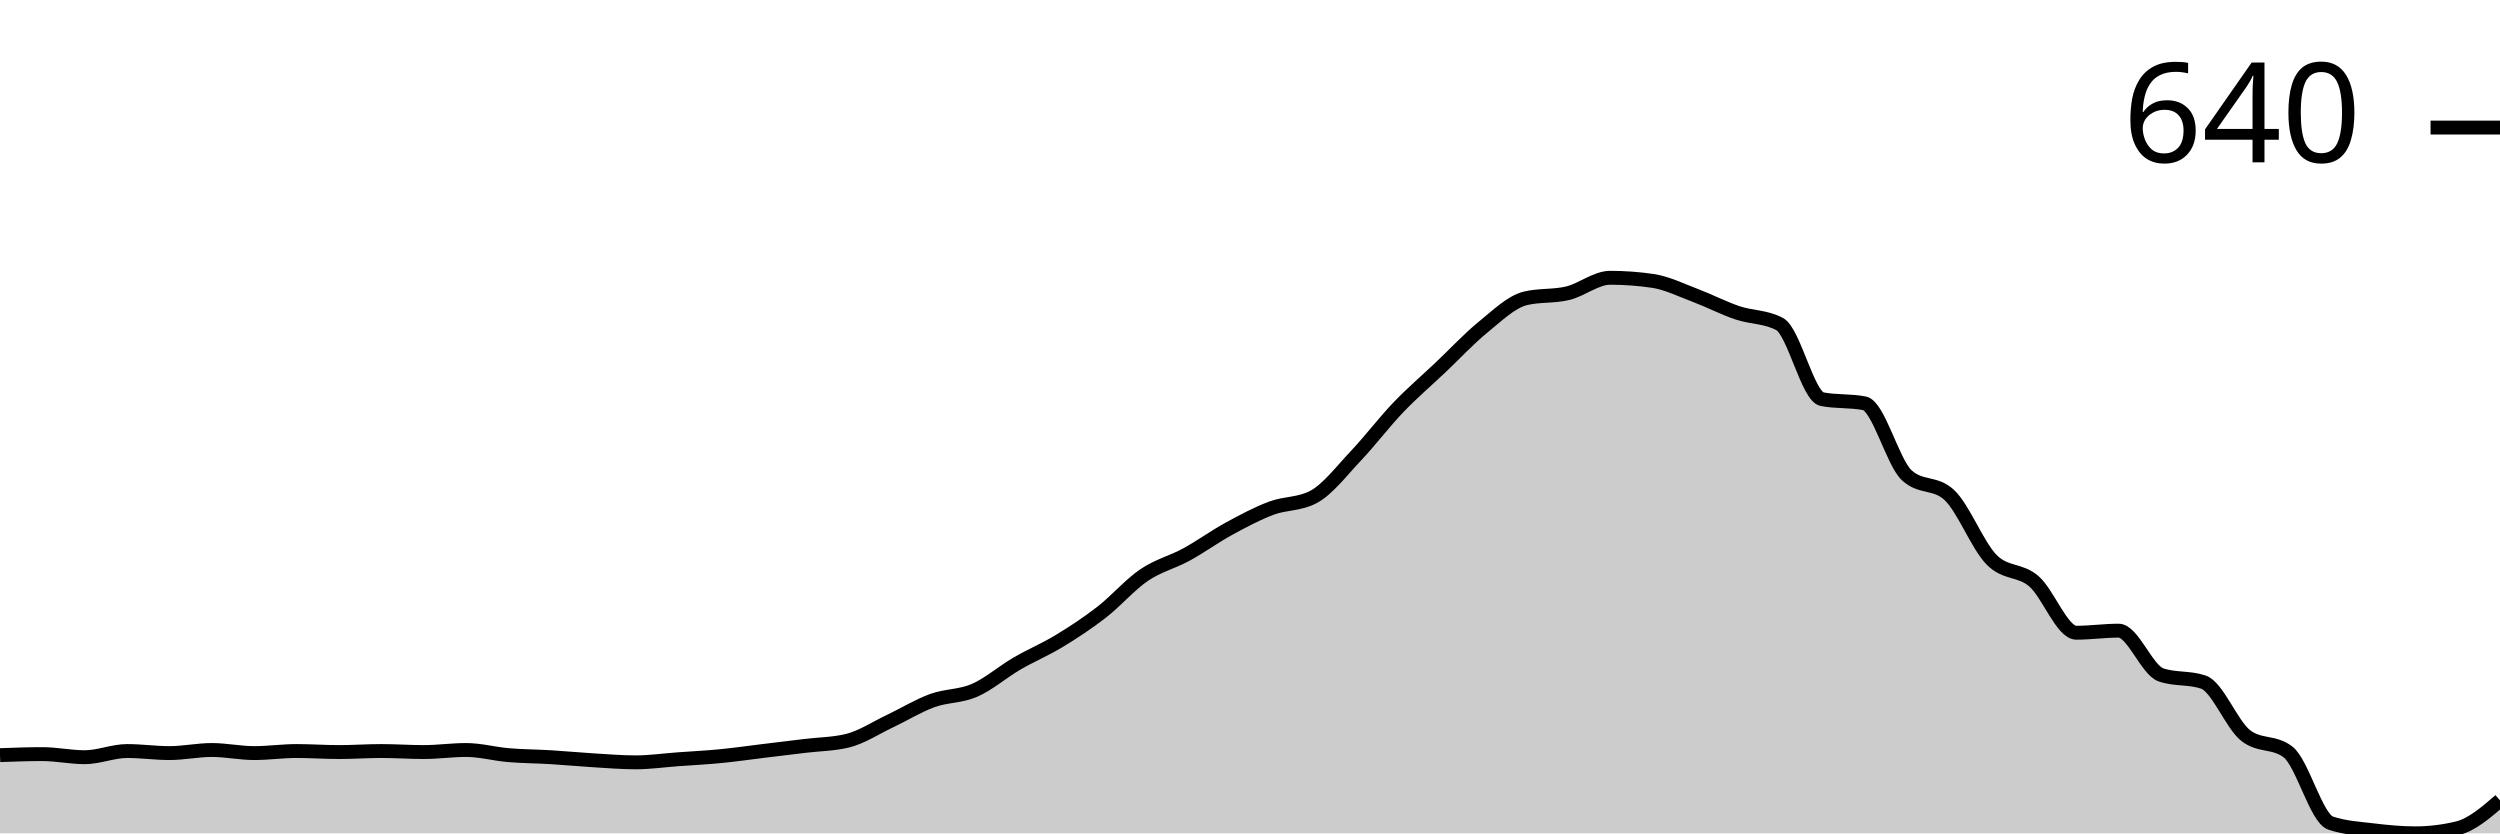
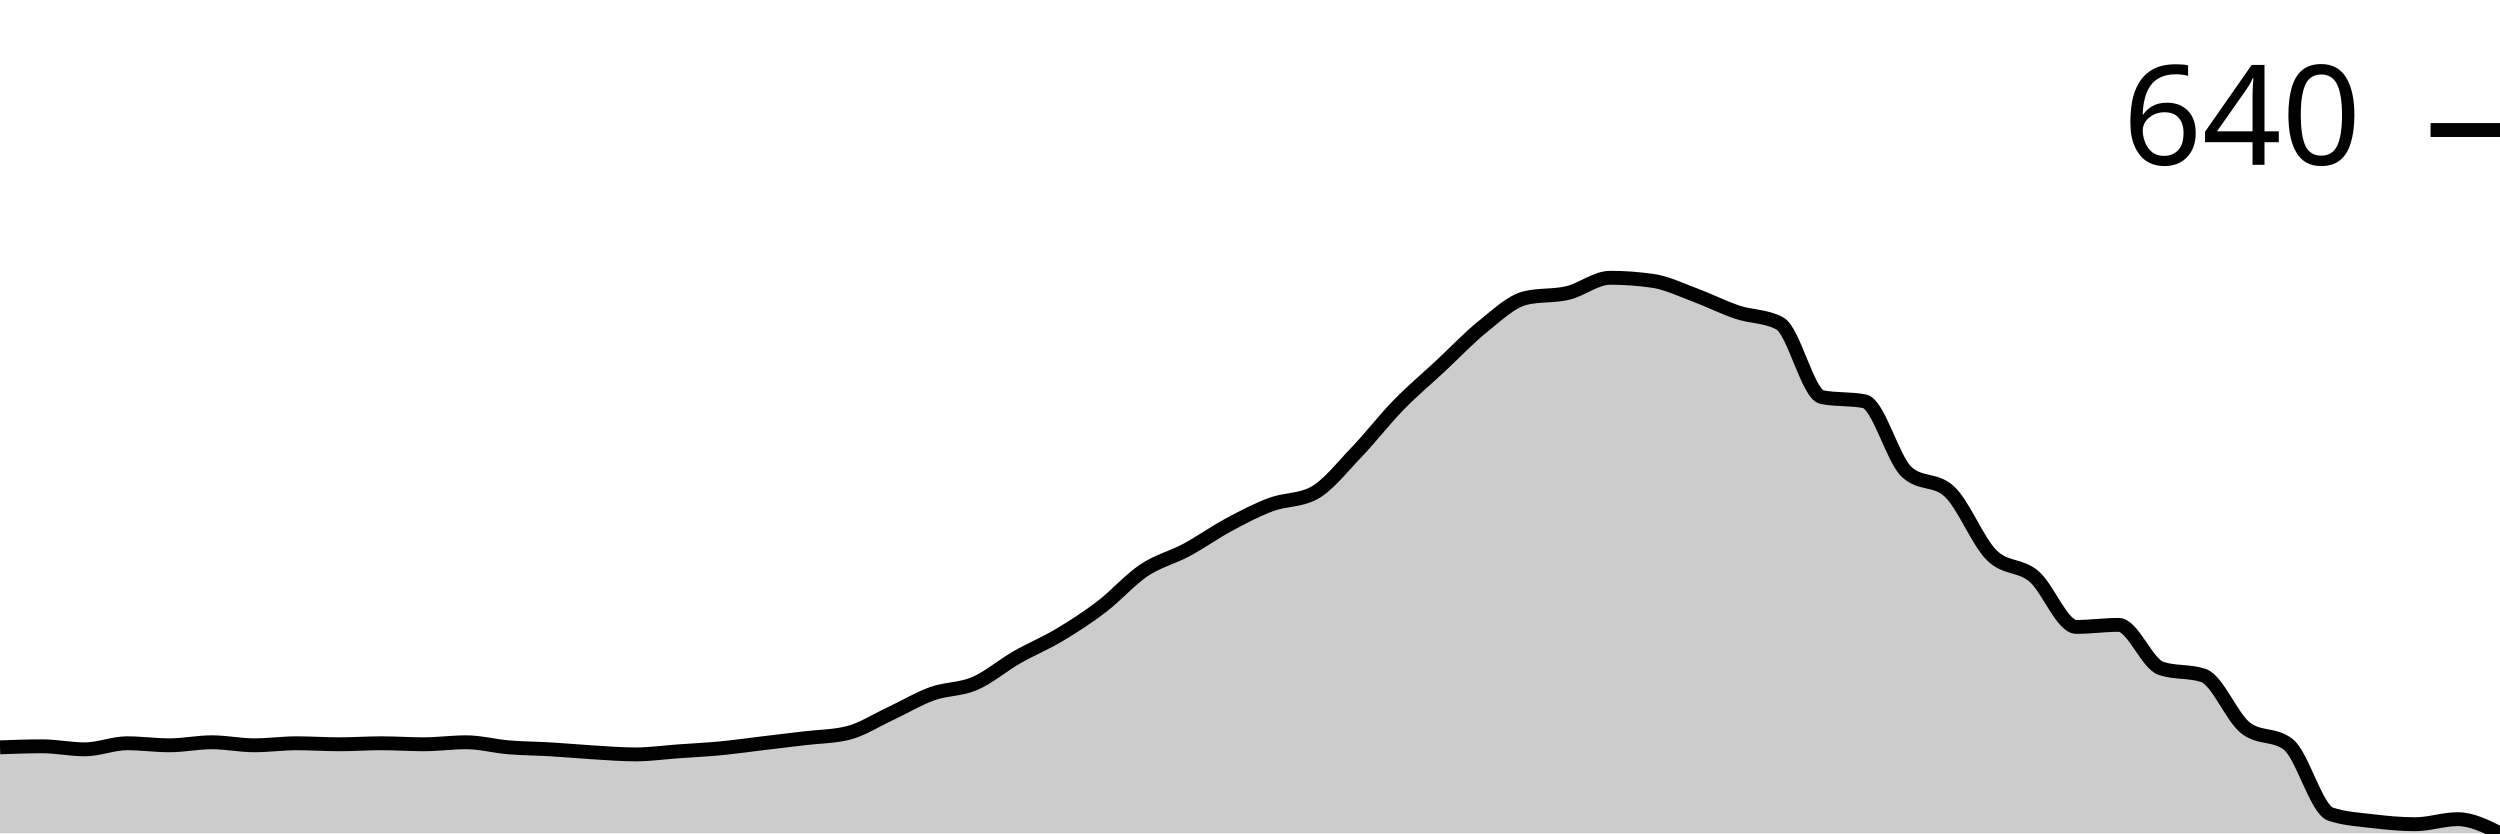
<svg xmlns="http://www.w3.org/2000/svg" viewBox="0 0 180 60">
  <g transform="translate(0,20)">
-     <path class="area" fill="rgba(0, 0, 0, 0.2)" d="M0,34.37C1.017,34.333,2.034,34.296,3.051,34.296C4.068,34.296,5.085,34.519,6.102,34.519C7.119,34.519,8.136,34.074,9.153,34.074C10.169,34.074,11.186,34.222,12.203,34.222C13.22,34.222,14.237,34,15.254,34C16.271,34,17.288,34.222,18.305,34.222C19.322,34.222,20.339,34.074,21.356,34.074C22.373,34.074,23.39,34.148,24.407,34.148C25.424,34.148,26.441,34.074,27.458,34.074C28.475,34.074,29.492,34.148,30.508,34.148C31.525,34.148,32.542,34,33.559,34C34.576,34,35.593,34.284,36.61,34.37C37.627,34.457,38.644,34.457,39.661,34.519C40.678,34.58,41.695,34.679,42.712,34.741C43.729,34.802,44.746,34.889,45.763,34.889C46.78,34.889,47.797,34.741,48.814,34.667C49.831,34.593,50.847,34.543,51.864,34.444C52.881,34.346,53.898,34.198,54.915,34.074C55.932,33.951,56.949,33.827,57.966,33.704C58.983,33.58,60,33.58,61.017,33.333C62.034,33.086,63.051,32.407,64.068,31.926C65.085,31.444,66.102,30.815,67.119,30.444C68.136,30.074,69.153,30.148,70.169,29.704C71.186,29.259,72.203,28.37,73.22,27.778C74.237,27.185,75.254,26.765,76.271,26.148C77.288,25.531,78.305,24.864,79.322,24.074C80.339,23.284,81.356,22.099,82.373,21.407C83.39,20.716,84.407,20.481,85.424,19.926C86.441,19.37,87.458,18.63,88.475,18.074C89.492,17.519,90.508,16.975,91.525,16.593C92.542,16.21,93.559,16.321,94.576,15.778C95.593,15.235,96.61,13.889,97.627,12.815C98.644,11.741,99.661,10.395,100.678,9.333C101.695,8.272,102.712,7.407,103.729,6.444C104.746,5.481,105.763,4.383,106.78,3.556C107.797,2.728,108.814,1.728,109.831,1.481C110.847,1.235,111.864,1.358,112.881,1.111C113.898,0.864,114.915,0,115.932,0C116.949,0,117.966,0.074,118.983,0.222C120,0.37,121.017,0.877,122.034,1.259C123.051,1.642,124.068,2.173,125.085,2.519C126.102,2.864,127.119,2.79,128.136,3.333C129.153,3.877,130.169,8.543,131.186,8.741C132.203,8.938,133.22,8.84,134.237,9.037C135.254,9.235,136.271,13.284,137.288,14.222C138.305,15.16,139.322,14.691,140.339,15.63C141.356,16.568,142.373,19.259,143.39,20.296C144.407,21.333,145.424,20.975,146.441,21.852C147.458,22.728,148.475,25.556,149.492,25.556C150.508,25.556,151.525,25.407,152.542,25.407C153.559,25.407,154.576,28.247,155.593,28.593C156.61,28.938,157.627,28.765,158.644,29.111C159.661,29.457,160.678,32.173,161.695,32.963C162.712,33.753,163.729,33.358,164.746,34.148C165.763,34.938,166.78,38.914,167.797,39.259C168.814,39.605,169.831,39.654,170.847,39.778C171.864,39.901,172.881,40,173.898,40C174.915,40,175.932,39.877,176.949,39.63C177.966,39.383,178.983,38.506,180,37.63L180,40C178.983,40,177.966,40,176.949,40C175.932,40,174.915,40,173.898,40C172.881,40,171.864,40,170.847,40C169.831,40,168.814,40,167.797,40C166.78,40,165.763,40,164.746,40C163.729,40,162.712,40,161.695,40C160.678,40,159.661,40,158.644,40C157.627,40,156.61,40,155.593,40C154.576,40,153.559,40,152.542,40C151.525,40,150.508,40,149.492,40C148.475,40,147.458,40,146.441,40C145.424,40,144.407,40,143.39,40C142.373,40,141.356,40,140.339,40C139.322,40,138.305,40,137.288,40C136.271,40,135.254,40,134.237,40C133.22,40,132.203,40,131.186,40C130.169,40,129.153,40,128.136,40C127.119,40,126.102,40,125.085,40C124.068,40,123.051,40,122.034,40C121.017,40,120,40,118.983,40C117.966,40,116.949,40,115.932,40C114.915,40,113.898,40,112.881,40C111.864,40,110.847,40,109.831,40C108.814,40,107.797,40,106.78,40C105.763,40,104.746,40,103.729,40C102.712,40,101.695,40,100.678,40C99.661,40,98.644,40,97.627,40C96.61,40,95.593,40,94.576,40C93.559,40,92.542,40,91.525,40C90.508,40,89.492,40,88.475,40C87.458,40,86.441,40,85.424,40C84.407,40,83.39,40,82.373,40C81.356,40,80.339,40,79.322,40C78.305,40,77.288,40,76.271,40C75.254,40,74.237,40,73.22,40C72.203,40,71.186,40,70.169,40C69.153,40,68.136,40,67.119,40C66.102,40,65.085,40,64.068,40C63.051,40,62.034,40,61.017,40C60,40,58.983,40,57.966,40C56.949,40,55.932,40,54.915,40C53.898,40,52.881,40,51.864,40C50.847,40,49.831,40,48.814,40C47.797,40,46.78,40,45.763,40C44.746,40,43.729,40,42.712,40C41.695,40,40.678,40,39.661,40C38.644,40,37.627,40,36.61,40C35.593,40,34.576,40,33.559,40C32.542,40,31.525,40,30.508,40C29.492,40,28.475,40,27.458,40C26.441,40,25.424,40,24.407,40C23.39,40,22.373,40,21.356,40C20.339,40,19.322,40,18.305,40C17.288,40,16.271,40,15.254,40C14.237,40,13.22,40,12.203,40C11.186,40,10.169,40,9.153,40C8.136,40,7.119,40,6.102,40C5.085,40,4.068,40,3.051,40C2.034,40,1.017,40,0,40Z" />
-     <path class="line" stroke="black" fill="none" d="M0,34.37C1.017,34.333,2.034,34.296,3.051,34.296C4.068,34.296,5.085,34.519,6.102,34.519C7.119,34.519,8.136,34.074,9.153,34.074C10.169,34.074,11.186,34.222,12.203,34.222C13.22,34.222,14.237,34,15.254,34C16.271,34,17.288,34.222,18.305,34.222C19.322,34.222,20.339,34.074,21.356,34.074C22.373,34.074,23.39,34.148,24.407,34.148C25.424,34.148,26.441,34.074,27.458,34.074C28.475,34.074,29.492,34.148,30.508,34.148C31.525,34.148,32.542,34,33.559,34C34.576,34,35.593,34.284,36.61,34.37C37.627,34.457,38.644,34.457,39.661,34.519C40.678,34.58,41.695,34.679,42.712,34.741C43.729,34.802,44.746,34.889,45.763,34.889C46.78,34.889,47.797,34.741,48.814,34.667C49.831,34.593,50.847,34.543,51.864,34.444C52.881,34.346,53.898,34.198,54.915,34.074C55.932,33.951,56.949,33.827,57.966,33.704C58.983,33.58,60,33.58,61.017,33.333C62.034,33.086,63.051,32.407,64.068,31.926C65.085,31.444,66.102,30.815,67.119,30.444C68.136,30.074,69.153,30.148,70.169,29.704C71.186,29.259,72.203,28.37,73.22,27.778C74.237,27.185,75.254,26.765,76.271,26.148C77.288,25.531,78.305,24.864,79.322,24.074C80.339,23.284,81.356,22.099,82.373,21.407C83.39,20.716,84.407,20.481,85.424,19.926C86.441,19.37,87.458,18.63,88.475,18.074C89.492,17.519,90.508,16.975,91.525,16.593C92.542,16.21,93.559,16.321,94.576,15.778C95.593,15.235,96.61,13.889,97.627,12.815C98.644,11.741,99.661,10.395,100.678,9.333C101.695,8.272,102.712,7.407,103.729,6.444C104.746,5.481,105.763,4.383,106.78,3.556C107.797,2.728,108.814,1.728,109.831,1.481C110.847,1.235,111.864,1.358,112.881,1.111C113.898,0.864,114.915,0,115.932,0C116.949,0,117.966,0.074,118.983,0.222C120,0.37,121.017,0.877,122.034,1.259C123.051,1.642,124.068,2.173,125.085,2.519C126.102,2.864,127.119,2.79,128.136,3.333C129.153,3.877,130.169,8.543,131.186,8.741C132.203,8.938,133.22,8.84,134.237,9.037C135.254,9.235,136.271,13.284,137.288,14.222C138.305,15.16,139.322,14.691,140.339,15.63C141.356,16.568,142.373,19.259,143.39,20.296C144.407,21.333,145.424,20.975,146.441,21.852C147.458,22.728,148.475,25.556,149.492,25.556C150.508,25.556,151.525,25.407,152.542,25.407C153.559,25.407,154.576,28.247,155.593,28.593C156.61,28.938,157.627,28.765,158.644,29.111C159.661,29.457,160.678,32.173,161.695,32.963C162.712,33.753,163.729,33.358,164.746,34.148C165.763,34.938,166.78,38.914,167.797,39.259C168.814,39.605,169.831,39.654,170.847,39.778C171.864,39.901,172.881,40,173.898,40C174.915,40,175.932,39.877,176.949,39.63C177.966,39.383,178.983,38.506,180,37.63" />
-     <path class="axis-ceiling" stroke-width="1" stroke="black" fill="none" d="M175,-10.815L180,-10.815" />
-     <text class="axis-ceiling-label" font-family="sans-serif" text-anchor="end" font-size="10px" x="170" y="-8.315">640</text>
+     <path class="area" fill="rgba(0, 0, 0, 0.2)" d="M0,33.807C1.017,33.77,2.034,33.734,3.051,33.734C4.068,33.734,5.085,33.953,6.102,33.953C7.119,33.953,8.136,33.515,9.153,33.515C10.169,33.515,11.186,33.661,12.203,33.661C13.22,33.661,14.237,33.443,15.254,33.443C16.271,33.443,17.288,33.661,18.305,33.661C19.322,33.661,20.339,33.515,21.356,33.515C22.373,33.515,23.39,33.588,24.407,33.588C25.424,33.588,26.441,33.515,27.458,33.515C28.475,33.515,29.492,33.588,30.508,33.588C31.525,33.588,32.542,33.443,33.559,33.443C34.576,33.443,35.593,33.722,36.61,33.807C37.627,33.892,38.644,33.892,39.661,33.953C40.678,34.013,41.695,34.111,42.712,34.171C43.729,34.232,44.746,34.317,45.763,34.317C46.78,34.317,47.797,34.171,48.814,34.098C49.831,34.026,50.847,33.977,51.864,33.88C52.881,33.783,53.898,33.637,54.915,33.515C55.932,33.394,56.949,33.273,57.966,33.151C58.983,33.03,60,33.03,61.017,32.787C62.034,32.544,63.051,31.876,64.068,31.403C65.085,30.929,66.102,30.31,67.119,29.945C68.136,29.581,69.153,29.654,70.169,29.217C71.186,28.78,72.203,27.905,73.22,27.322C74.237,26.74,75.254,26.327,76.271,25.719C77.288,25.112,78.305,24.457,79.322,23.679C80.339,22.902,81.356,21.736,82.373,21.056C83.39,20.376,84.407,20.146,85.424,19.599C86.441,19.053,87.458,18.324,88.475,17.778C89.492,17.231,90.508,16.697,91.525,16.321C92.542,15.944,93.559,16.053,94.576,15.519C95.593,14.985,96.61,13.661,97.627,12.605C98.644,11.548,99.661,10.225,100.678,9.18C101.695,8.136,102.712,7.286,103.729,6.339C104.746,5.392,105.763,4.311,106.78,3.497C107.797,2.684,108.814,1.7,109.831,1.457C110.847,1.214,111.864,1.336,112.881,1.093C113.898,0.85,114.915,0,115.932,0C116.949,0,117.966,0.073,118.983,0.219C120,0.364,121.017,0.862,122.034,1.239C123.051,1.615,124.068,2.137,125.085,2.477C126.102,2.817,127.119,2.744,128.136,3.279C129.153,3.813,130.169,8.403,131.186,8.597C132.203,8.792,133.22,8.695,134.237,8.889C135.254,9.083,136.271,13.066,137.288,13.989C138.305,14.912,139.322,14.451,140.339,15.373C141.356,16.296,142.373,18.944,143.39,19.964C144.407,20.984,145.424,20.631,146.441,21.494C147.458,22.356,148.475,25.137,149.492,25.137C150.508,25.137,151.525,24.991,152.542,24.991C153.559,24.991,154.576,27.784,155.593,28.124C156.61,28.464,157.627,28.294,158.644,28.634C159.661,28.974,160.678,31.645,161.695,32.423C162.712,33.2,163.729,32.811,164.746,33.588C165.763,34.366,166.78,38.276,167.797,38.616C168.814,38.956,169.831,39.004,170.847,39.126C171.864,39.247,172.881,39.344,173.898,39.344C174.915,39.344,175.932,38.98,176.949,38.98C177.966,38.98,178.983,39.49,180,40L180,40C178.983,40,177.966,40,176.949,40C175.932,40,174.915,40,173.898,40C172.881,40,171.864,40,170.847,40C169.831,40,168.814,40,167.797,40C166.78,40,165.763,40,164.746,40C163.729,40,162.712,40,161.695,40C160.678,40,159.661,40,158.644,40C157.627,40,156.61,40,155.593,40C154.576,40,153.559,40,152.542,40C151.525,40,150.508,40,149.492,40C148.475,40,147.458,40,146.441,40C145.424,40,144.407,40,143.39,40C142.373,40,141.356,40,140.339,40C139.322,40,138.305,40,137.288,40C136.271,40,135.254,40,134.237,40C133.22,40,132.203,40,131.186,40C130.169,40,129.153,40,128.136,40C127.119,40,126.102,40,125.085,40C124.068,40,123.051,40,122.034,40C121.017,40,120,40,118.983,40C117.966,40,116.949,40,115.932,40C114.915,40,113.898,40,112.881,40C111.864,40,110.847,40,109.831,40C108.814,40,107.797,40,106.78,40C105.763,40,104.746,40,103.729,40C102.712,40,101.695,40,100.678,40C99.661,40,98.644,40,97.627,40C96.61,40,95.593,40,94.576,40C93.559,40,92.542,40,91.525,40C90.508,40,89.492,40,88.475,40C87.458,40,86.441,40,85.424,40C84.407,40,83.39,40,82.373,40C81.356,40,80.339,40,79.322,40C78.305,40,77.288,40,76.271,40C75.254,40,74.237,40,73.22,40C72.203,40,71.186,40,70.169,40C69.153,40,68.136,40,67.119,40C66.102,40,65.085,40,64.068,40C63.051,40,62.034,40,61.017,40C60,40,58.983,40,57.966,40C56.949,40,55.932,40,54.915,40C53.898,40,52.881,40,51.864,40C50.847,40,49.831,40,48.814,40C47.797,40,46.78,40,45.763,40C44.746,40,43.729,40,42.712,40C41.695,40,40.678,40,39.661,40C38.644,40,37.627,40,36.61,40C35.593,40,34.576,40,33.559,40C32.542,40,31.525,40,30.508,40C29.492,40,28.475,40,27.458,40C26.441,40,25.424,40,24.407,40C23.39,40,22.373,40,21.356,40C20.339,40,19.322,40,18.305,40C17.288,40,16.271,40,15.254,40C14.237,40,13.22,40,12.203,40C11.186,40,10.169,40,9.153,40C8.136,40,7.119,40,6.102,40C5.085,40,4.068,40,3.051,40C2.034,40,1.017,40,0,40Z" />
+     <path class="line" stroke="black" fill="none" d="M0,33.807C1.017,33.77,2.034,33.734,3.051,33.734C4.068,33.734,5.085,33.953,6.102,33.953C7.119,33.953,8.136,33.515,9.153,33.515C10.169,33.515,11.186,33.661,12.203,33.661C13.22,33.661,14.237,33.443,15.254,33.443C16.271,33.443,17.288,33.661,18.305,33.661C19.322,33.661,20.339,33.515,21.356,33.515C22.373,33.515,23.39,33.588,24.407,33.588C25.424,33.588,26.441,33.515,27.458,33.515C28.475,33.515,29.492,33.588,30.508,33.588C31.525,33.588,32.542,33.443,33.559,33.443C34.576,33.443,35.593,33.722,36.61,33.807C37.627,33.892,38.644,33.892,39.661,33.953C40.678,34.013,41.695,34.111,42.712,34.171C43.729,34.232,44.746,34.317,45.763,34.317C46.78,34.317,47.797,34.171,48.814,34.098C49.831,34.026,50.847,33.977,51.864,33.88C52.881,33.783,53.898,33.637,54.915,33.515C55.932,33.394,56.949,33.273,57.966,33.151C58.983,33.03,60,33.03,61.017,32.787C62.034,32.544,63.051,31.876,64.068,31.403C65.085,30.929,66.102,30.31,67.119,29.945C68.136,29.581,69.153,29.654,70.169,29.217C71.186,28.78,72.203,27.905,73.22,27.322C74.237,26.74,75.254,26.327,76.271,25.719C77.288,25.112,78.305,24.457,79.322,23.679C80.339,22.902,81.356,21.736,82.373,21.056C83.39,20.376,84.407,20.146,85.424,19.599C86.441,19.053,87.458,18.324,88.475,17.778C89.492,17.231,90.508,16.697,91.525,16.321C92.542,15.944,93.559,16.053,94.576,15.519C95.593,14.985,96.61,13.661,97.627,12.605C98.644,11.548,99.661,10.225,100.678,9.18C101.695,8.136,102.712,7.286,103.729,6.339C104.746,5.392,105.763,4.311,106.78,3.497C107.797,2.684,108.814,1.7,109.831,1.457C110.847,1.214,111.864,1.336,112.881,1.093C113.898,0.85,114.915,0,115.932,0C116.949,0,117.966,0.073,118.983,0.219C120,0.364,121.017,0.862,122.034,1.239C123.051,1.615,124.068,2.137,125.085,2.477C126.102,2.817,127.119,2.744,128.136,3.279C129.153,3.813,130.169,8.403,131.186,8.597C132.203,8.792,133.22,8.695,134.237,8.889C135.254,9.083,136.271,13.066,137.288,13.989C138.305,14.912,139.322,14.451,140.339,15.373C141.356,16.296,142.373,18.944,143.39,19.964C144.407,20.984,145.424,20.631,146.441,21.494C147.458,22.356,148.475,25.137,149.492,25.137C150.508,25.137,151.525,24.991,152.542,24.991C153.559,24.991,154.576,27.784,155.593,28.124C156.61,28.464,157.627,28.294,158.644,28.634C159.661,28.974,160.678,31.645,161.695,32.423C162.712,33.2,163.729,32.811,164.746,33.588C165.763,34.366,166.78,38.276,167.797,38.616C168.814,38.956,169.831,39.004,170.847,39.126C171.864,39.247,172.881,39.344,173.898,39.344C174.915,39.344,175.932,38.98,176.949,38.98C177.966,38.98,178.983,39.49,180,40" />
+     <path class="axis-ceiling" stroke-width="1" stroke="black" fill="none" d="M175,-10.638L180,-10.638" />
+     <text class="axis-ceiling-label" font-family="sans-serif" text-anchor="end" font-size="10px" x="170" y="-8.138">640</text>
  </g>
</svg>
